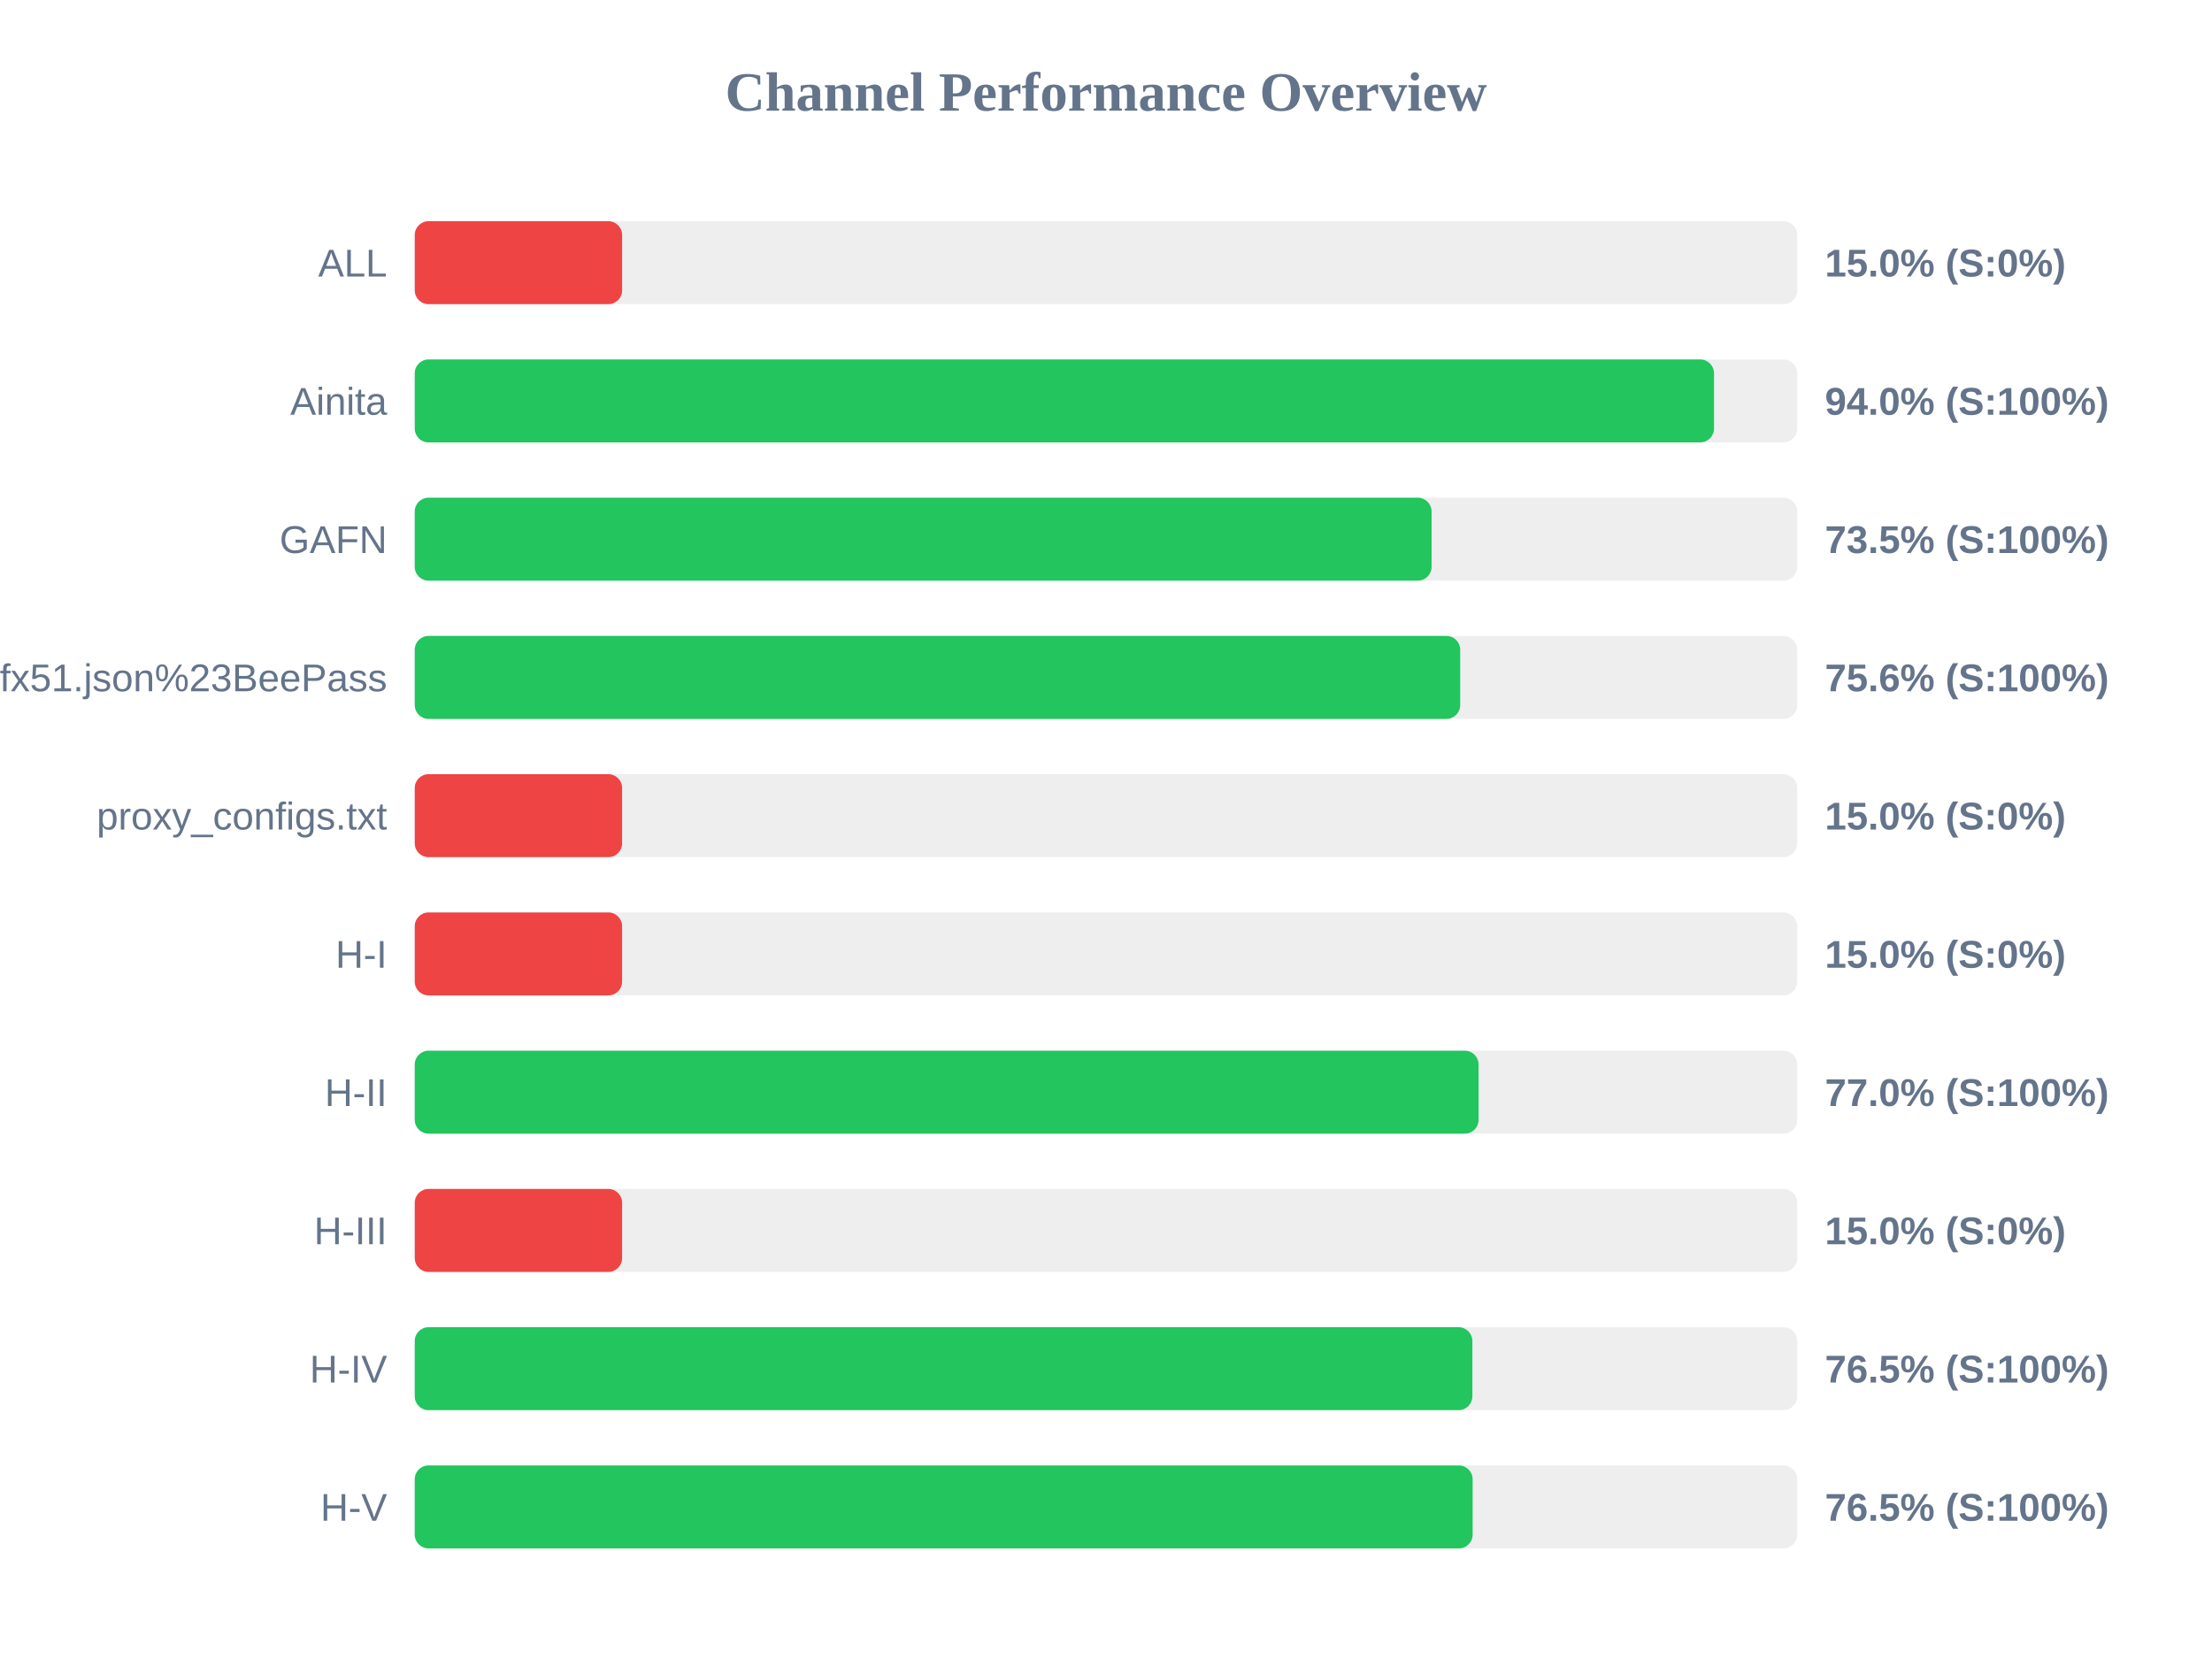
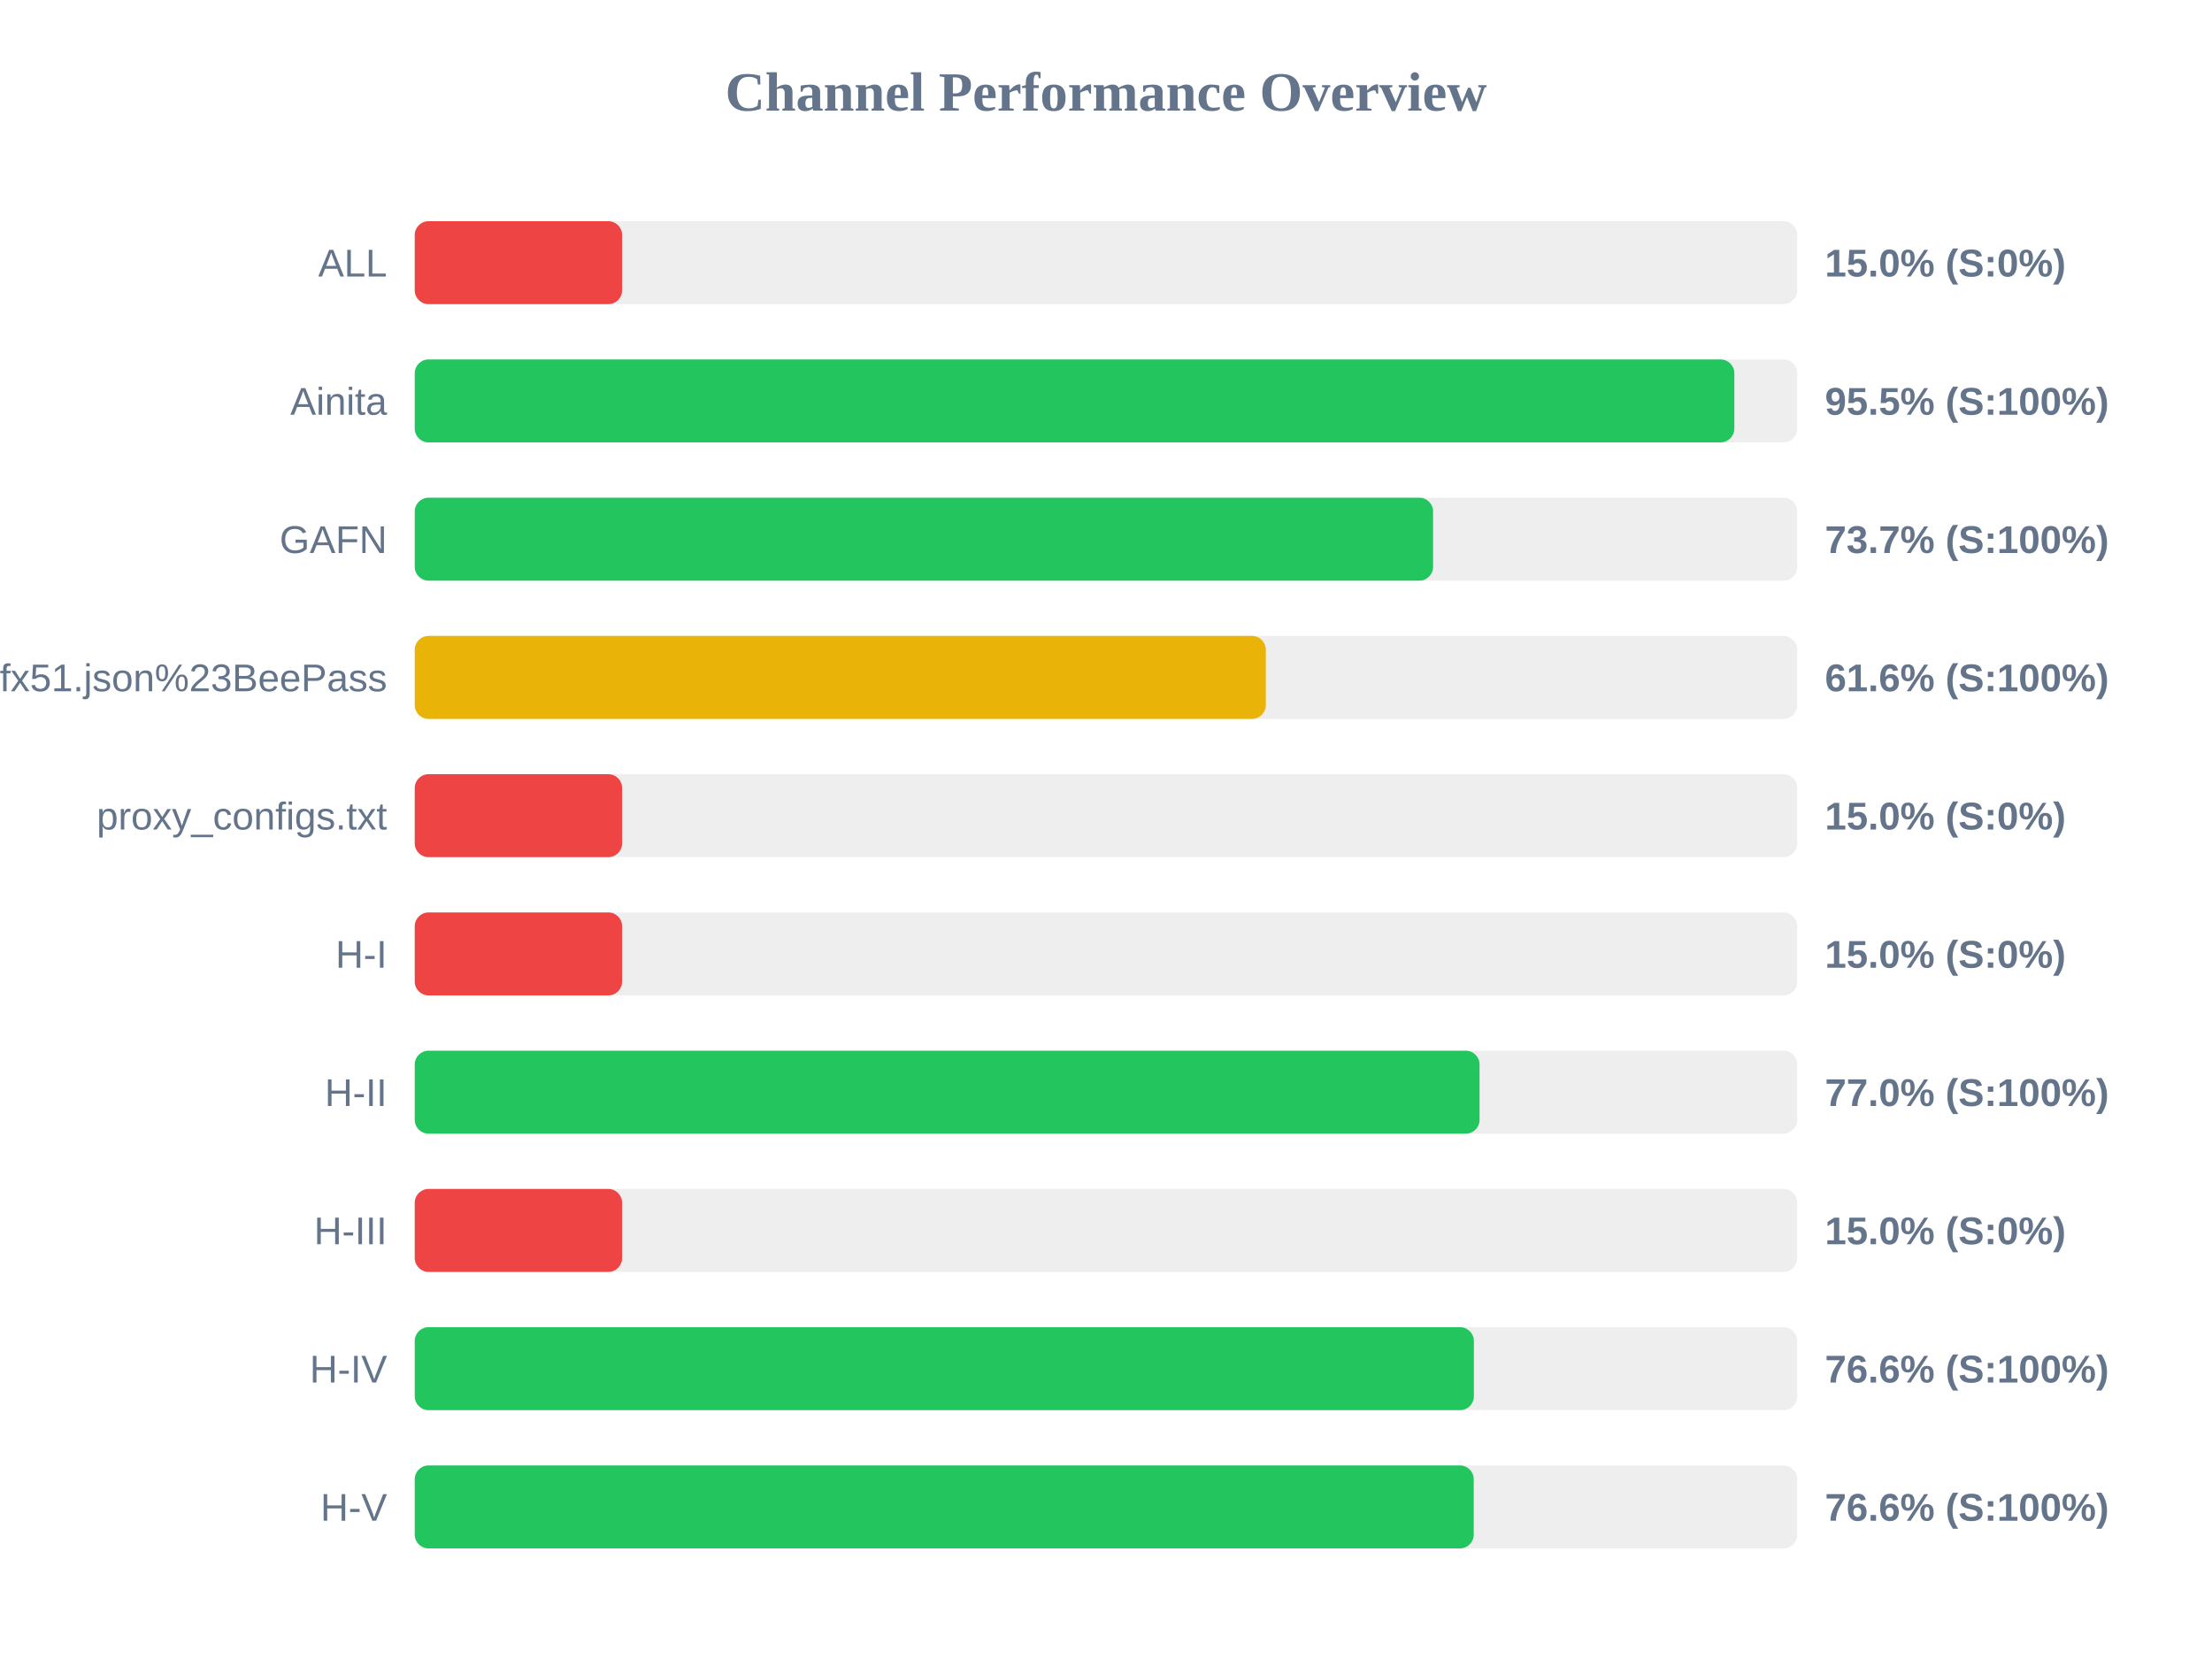
<svg xmlns="http://www.w3.org/2000/svg" width="800" height="600" version="1.1">
  <style>
        .row { font: 14px Arial; fill: #64748b; }
        .score { font: bold 14px Arial; fill: #64748b; }
    </style>
  <text x="400" y="40" text-anchor="middle" font-size="20px" font-weight="bold" fill="#64748b">Channel Performance Overview</text>
  <rect x="150" y="80" width="500" height="30" fill="#eee" rx="5" />
  <rect x="150" y="80" width="75.0" height="30" fill="#ef4444" rx="5" />
  <text x="140" y="100" text-anchor="end" class="row">ALL</text>
  <text x="660" y="100" text-anchor="start" class="score">15.0% (S:0%)</text>
  <rect x="150" y="130" width="500" height="30" fill="#eee" rx="5" />
-   <rect x="150" y="130" width="469.9" height="30" fill="#22c55e" rx="5" />
+   <rect x="150" y="130" width="477.25" height="30" fill="#22c55e" rx="5" />
  <text x="140" y="150" text-anchor="end" class="row">Ainita</text>
-   <text x="660" y="150" text-anchor="start" class="score">94.0% (S:100%)</text>
+   <text x="660" y="150" text-anchor="start" class="score">95.5% (S:100%)</text>
  <rect x="150" y="180" width="500" height="30" fill="#eee" rx="5" />
-   <rect x="150" y="180" width="367.75" height="30" fill="#22c55e" rx="5" />
+   <rect x="150" y="180" width="368.3" height="30" fill="#22c55e" rx="5" />
  <text x="140" y="200" text-anchor="end" class="row">GAFN</text>
-   <text x="660" y="200" text-anchor="start" class="score">73.5% (S:100%)</text>
+   <text x="660" y="200" text-anchor="start" class="score">73.7% (S:100%)</text>
  <rect x="150" y="230" width="500" height="30" fill="#eee" rx="5" />
-   <rect x="150" y="230" width="378.1" height="30" fill="#22c55e" rx="5" />
+   <rect x="150" y="230" width="307.8" height="30" fill="#eab308" rx="5" />
  <text x="140" y="250" text-anchor="end" class="row">sub?s=ssconf%3A%2F%2Fs3.amazonaws.com%2Fbeedynconprd%2Fzf38bv6oxi1nv3wfkpmxyfl8yj5fargza3foantoalu16vznl0ckxx7bgf1ufx51.json%23BeePass</text>
-   <text x="660" y="250" text-anchor="start" class="score">75.6% (S:100%)</text>
+   <text x="660" y="250" text-anchor="start" class="score">61.6% (S:100%)</text>
  <rect x="150" y="280" width="500" height="30" fill="#eee" rx="5" />
  <rect x="150" y="280" width="75.0" height="30" fill="#ef4444" rx="5" />
  <text x="140" y="300" text-anchor="end" class="row">proxy_configs.txt</text>
  <text x="660" y="300" text-anchor="start" class="score">15.0% (S:0%)</text>
  <rect x="150" y="330" width="500" height="30" fill="#eee" rx="5" />
  <rect x="150" y="330" width="75.0" height="30" fill="#ef4444" rx="5" />
  <text x="140" y="350" text-anchor="end" class="row">H-I</text>
  <text x="660" y="350" text-anchor="start" class="score">15.0% (S:0%)</text>
  <rect x="150" y="380" width="500" height="30" fill="#eee" rx="5" />
-   <rect x="150" y="380" width="384.75" height="30" fill="#22c55e" rx="5" />
+   <rect x="150" y="380" width="385.1" height="30" fill="#22c55e" rx="5" />
  <text x="140" y="400" text-anchor="end" class="row">H-II</text>
  <text x="660" y="400" text-anchor="start" class="score">77.0% (S:100%)</text>
  <rect x="150" y="430" width="500" height="30" fill="#eee" rx="5" />
  <rect x="150" y="430" width="75.0" height="30" fill="#ef4444" rx="5" />
  <text x="140" y="450" text-anchor="end" class="row">H-III</text>
  <text x="660" y="450" text-anchor="start" class="score">15.0% (S:0%)</text>
  <rect x="150" y="480" width="500" height="30" fill="#eee" rx="5" />
-   <rect x="150" y="480" width="382.5" height="30" fill="#22c55e" rx="5" />
+   <rect x="150" y="480" width="383.05" height="30" fill="#22c55e" rx="5" />
  <text x="140" y="500" text-anchor="end" class="row">H-IV</text>
-   <text x="660" y="500" text-anchor="start" class="score">76.5% (S:100%)</text>
+   <text x="660" y="500" text-anchor="start" class="score">76.6% (S:100%)</text>
  <rect x="150" y="530" width="500" height="30" fill="#eee" rx="5" />
-   <rect x="150" y="530" width="382.6" height="30" fill="#22c55e" rx="5" />
+   <rect x="150" y="530" width="383.0" height="30" fill="#22c55e" rx="5" />
  <text x="140" y="550" text-anchor="end" class="row">H-V</text>
-   <text x="660" y="550" text-anchor="start" class="score">76.5% (S:100%)</text>
+   <text x="660" y="550" text-anchor="start" class="score">76.6% (S:100%)</text>
</svg>
